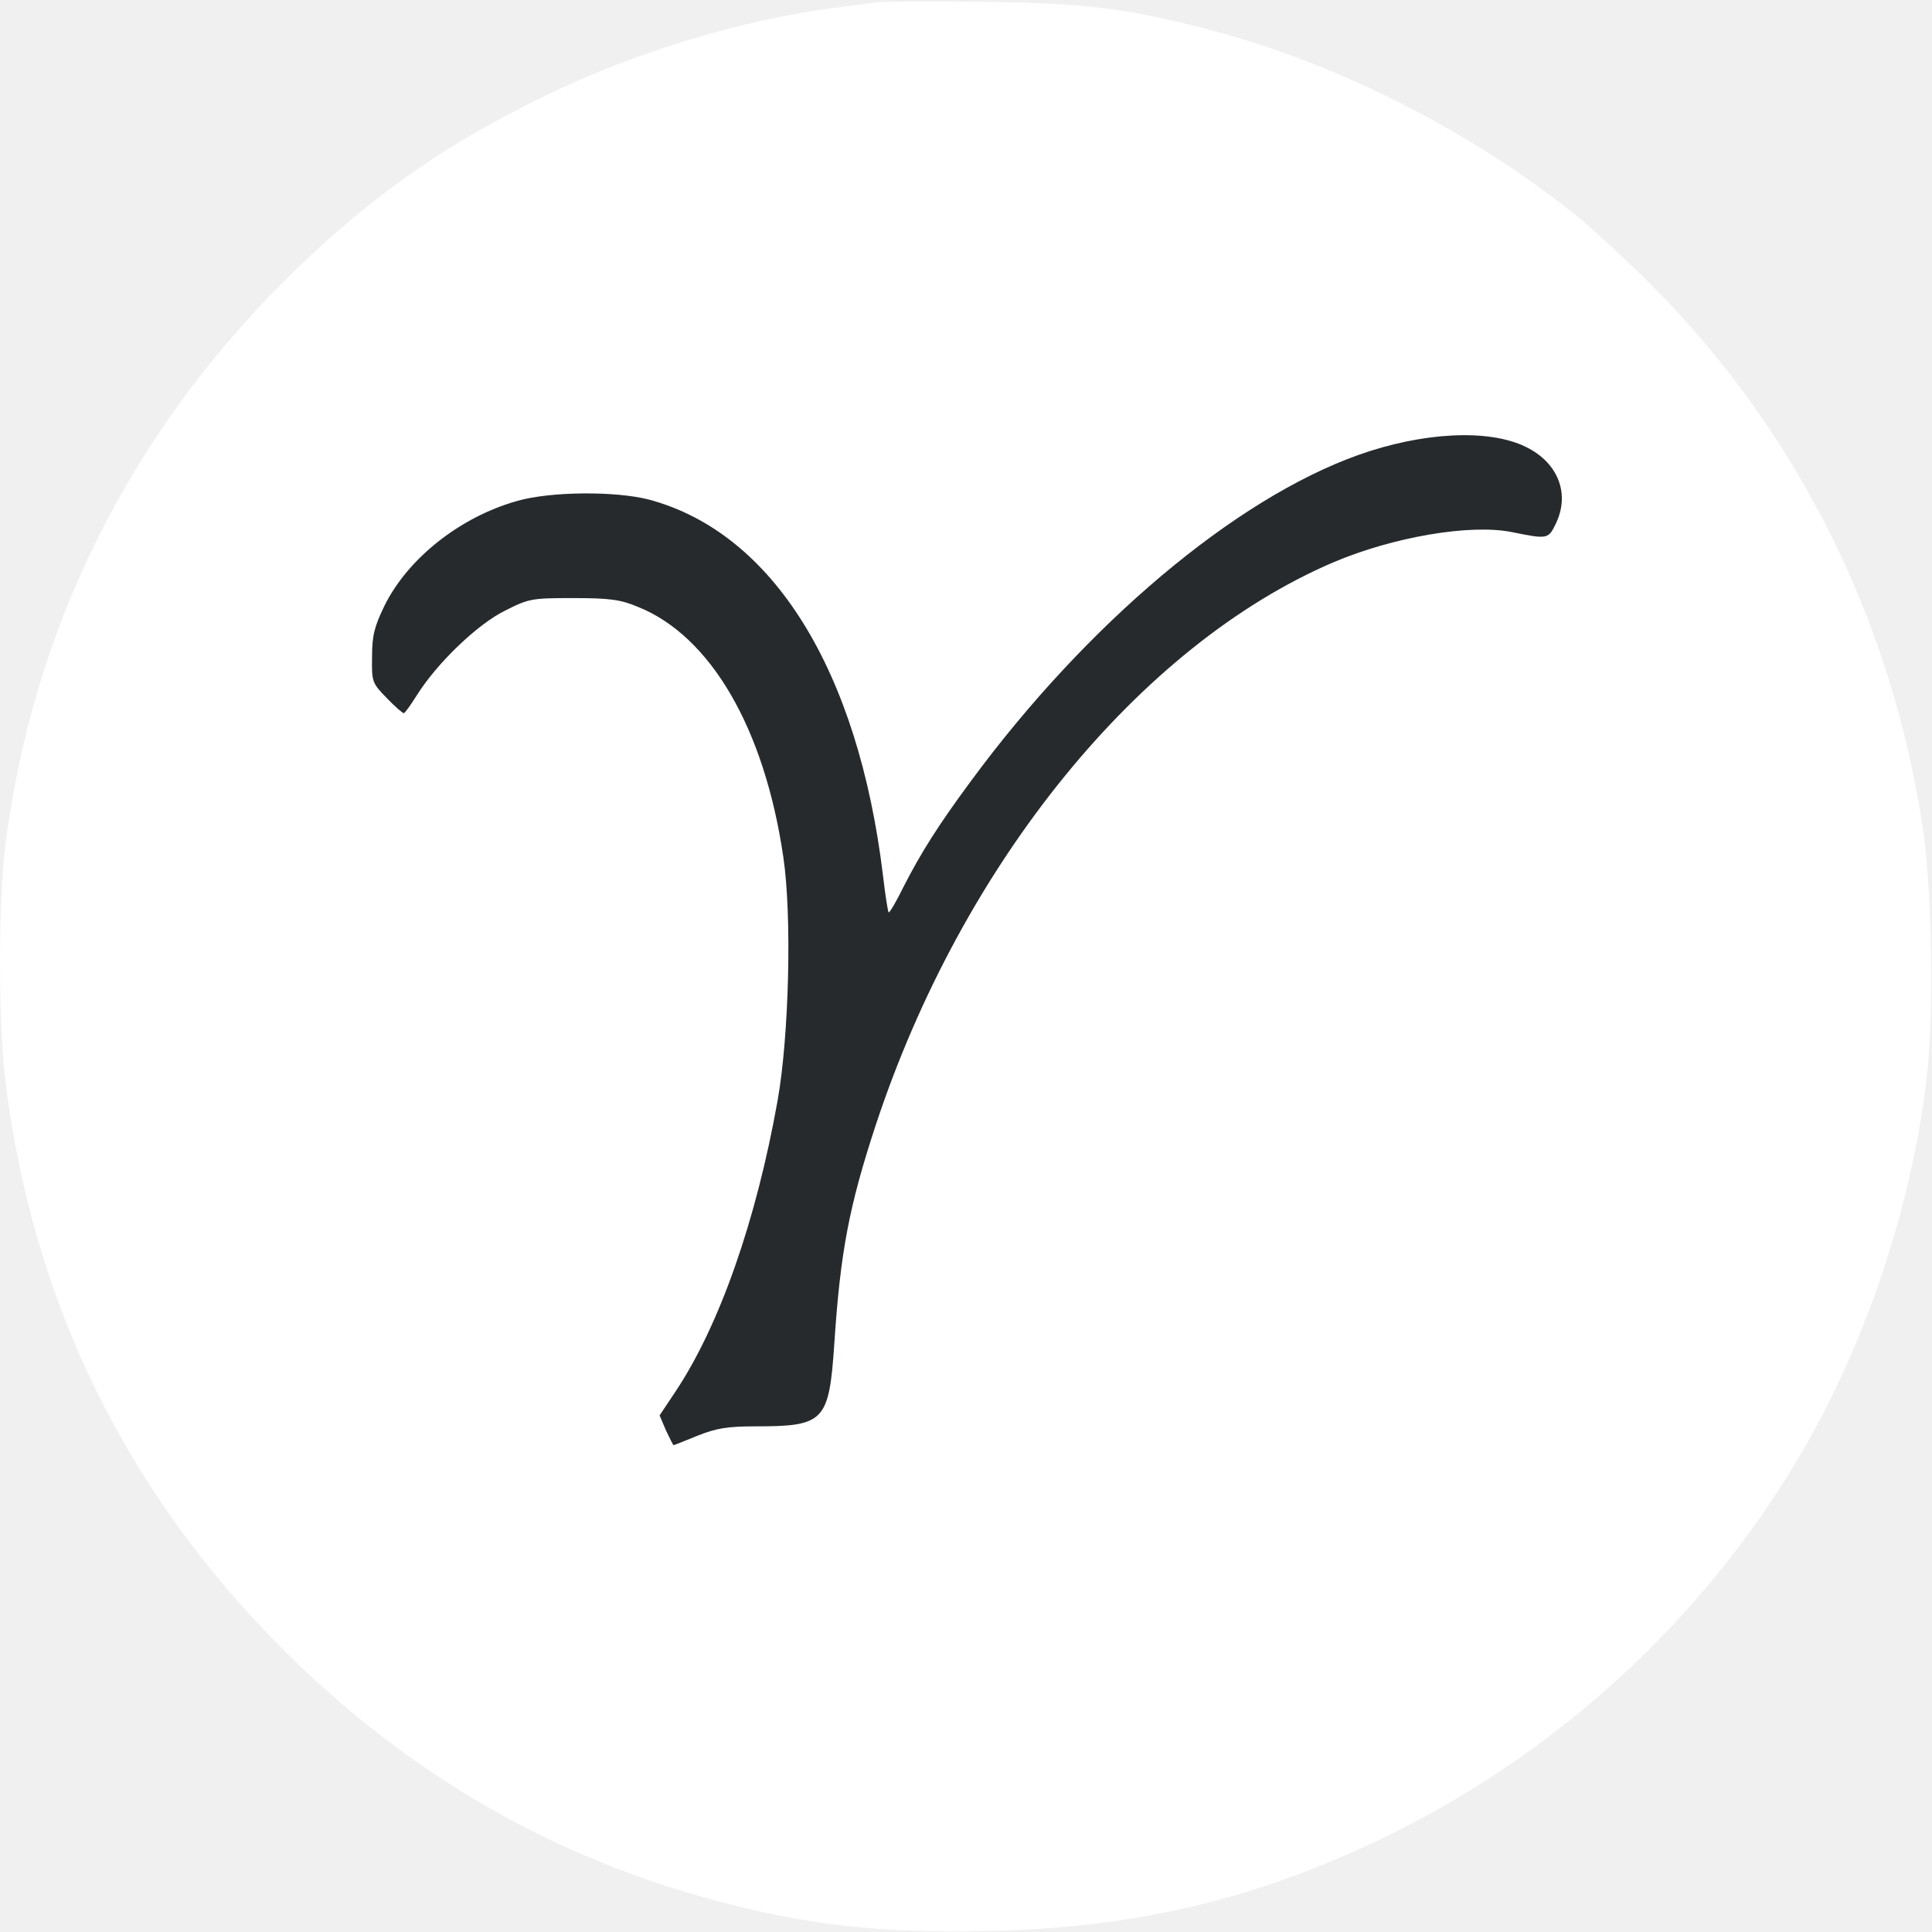
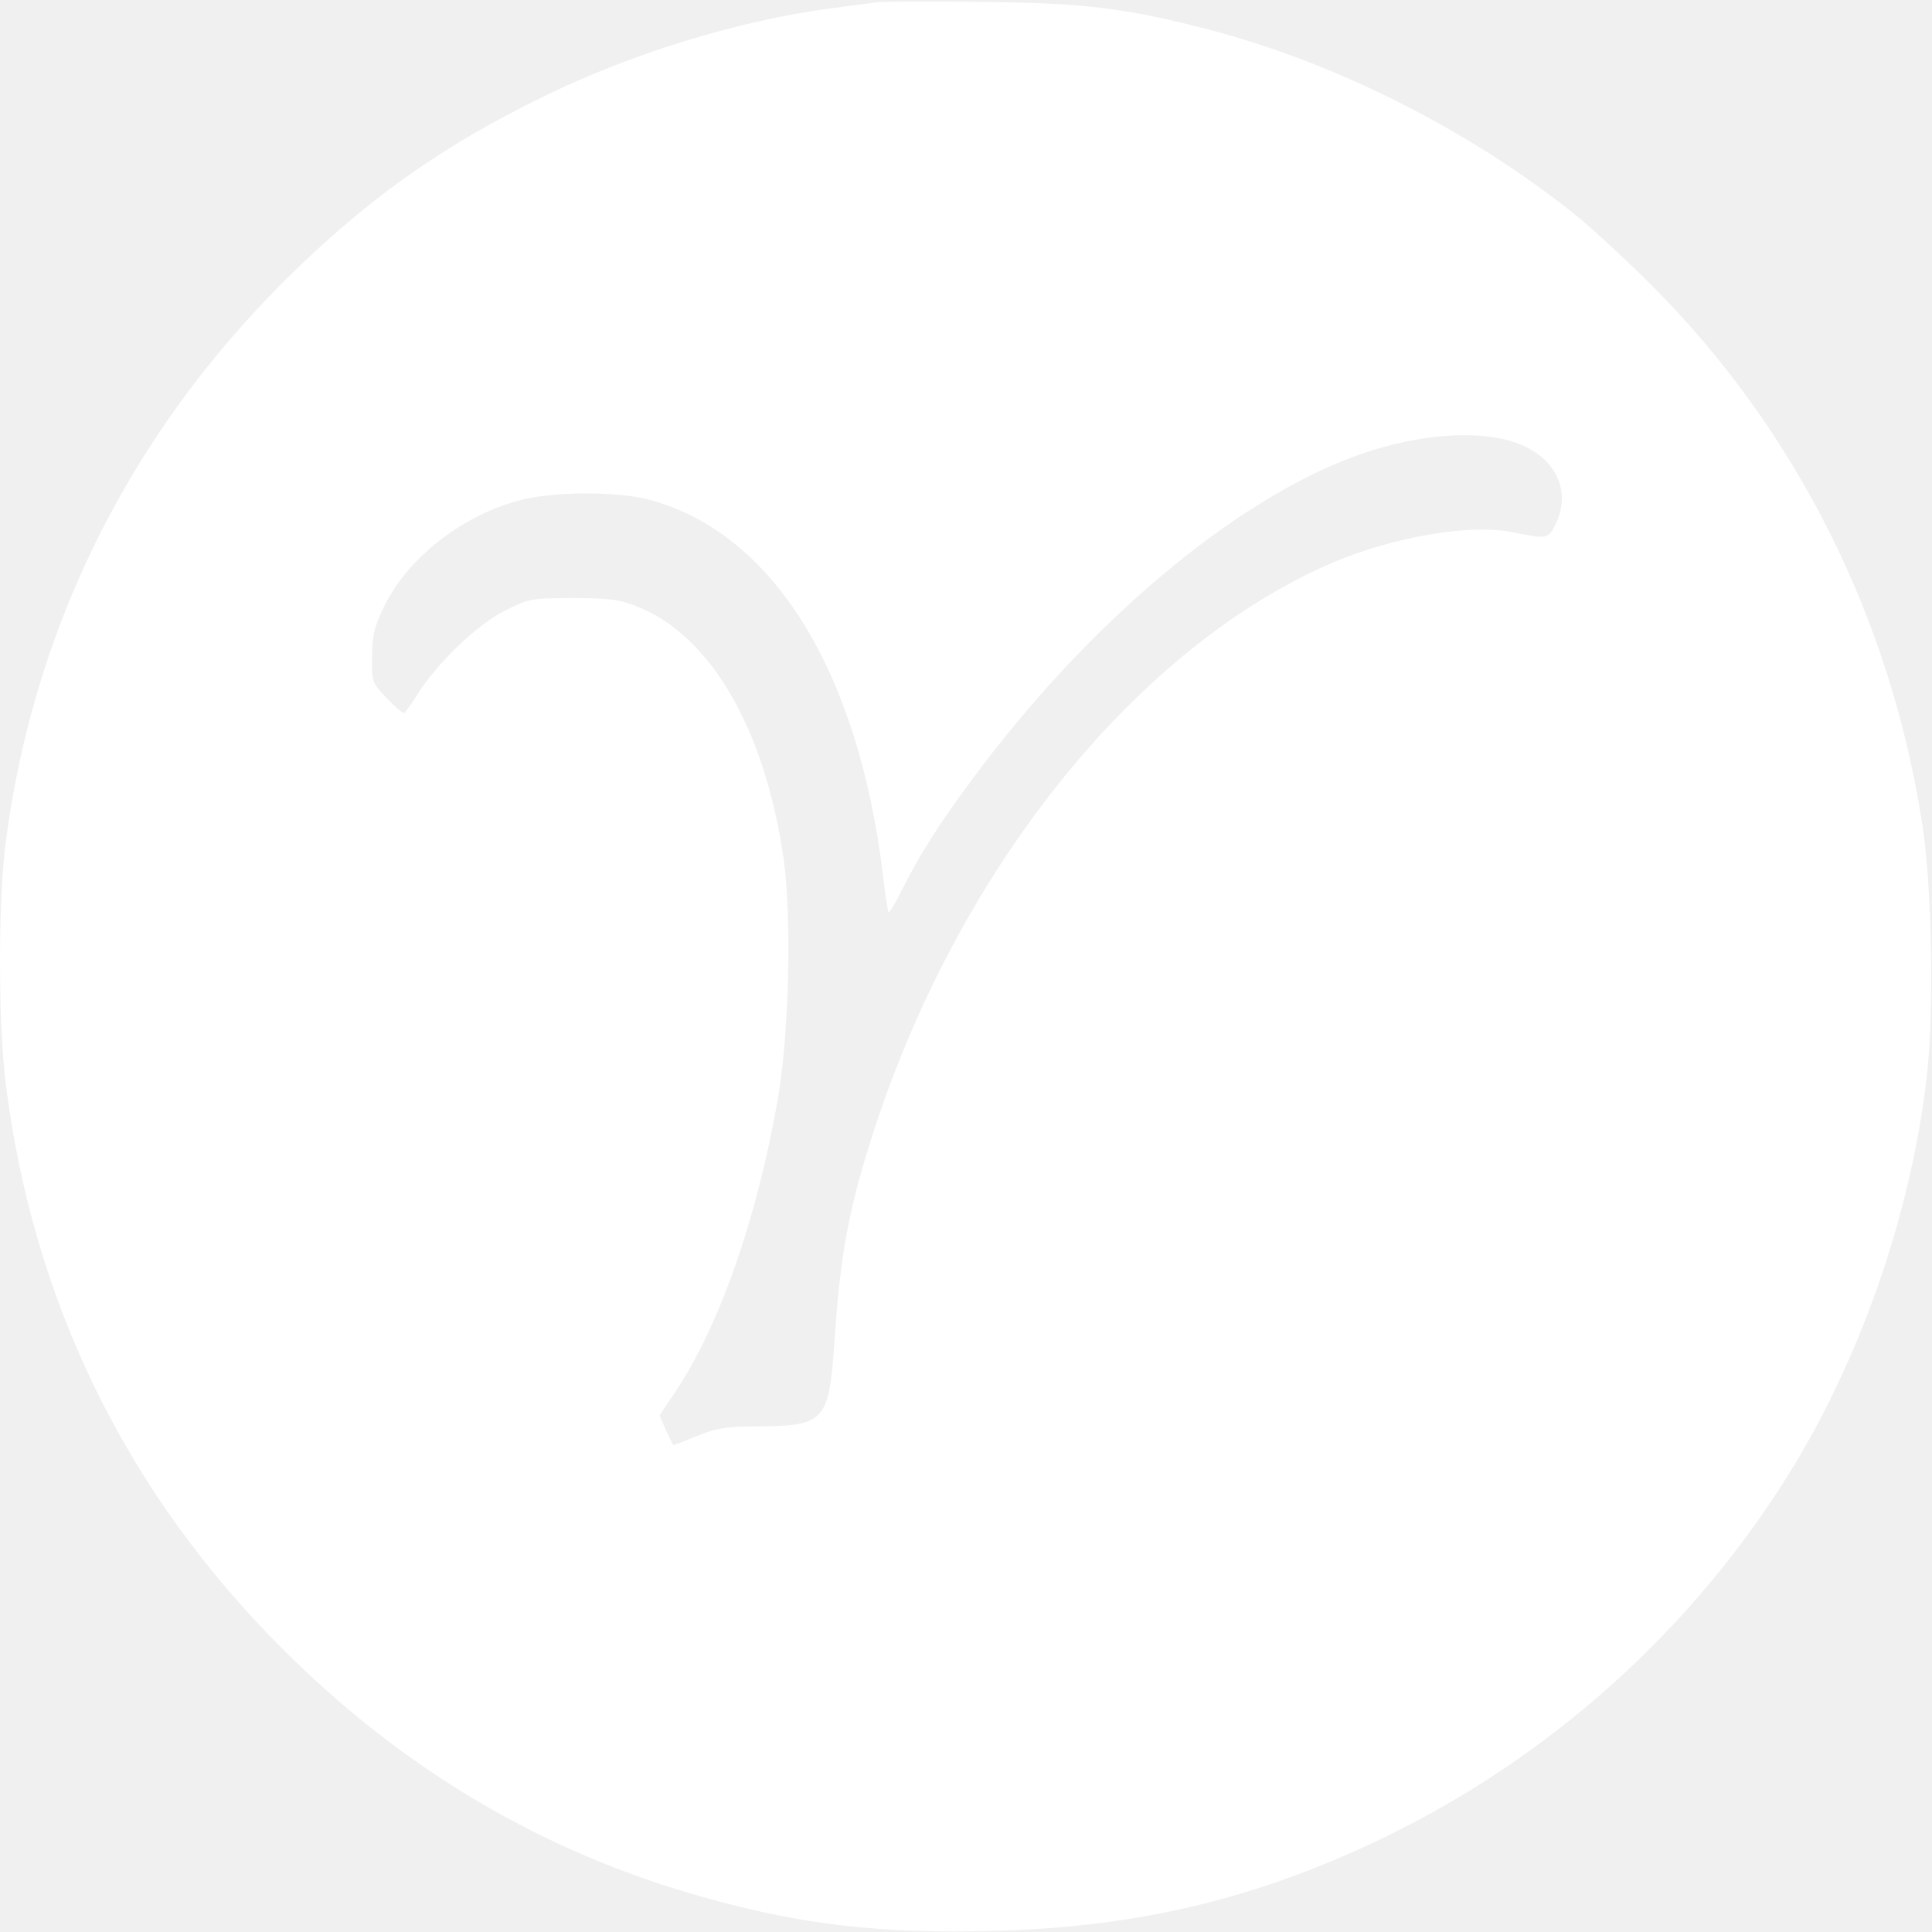
<svg xmlns="http://www.w3.org/2000/svg" version="1.1" id="Layer_1" x="0px" y="0px" viewBox="0 0 512 512" style="enable-background:new 0 0 512 512;" xml:space="preserve">
  <style type="text/css">
- 	.st0{fill:#262A2D;}
- 	.st1{fill:#FFFFFF;}
+ 	.st0{fill:#FFFFFF;}
</style>
-   <ellipse class="st0" cx="257.9" cy="262.2" rx="221.8" ry="206.7" />
-   <g transform="translate(0,512) scale(0.1,-0.1)">
-     <g>
-       <path class="st1" d="M2325,5114c-16-2-68-9-115-15c-248-32-535-120-768-234c-277-135-475-277-693-494C340,3961,89,3455,15,2887    c-20-155-20-474,0-637c72-579,320-1087,734-1500c321-321,693-540,1116-658c260-73,468-97,770-89c381,10,695,85,1030,246    c439,212,811,544,1070,956c192,305,329,695,371,1061c20,167,14,500-11,664c-83,547-332,1046-715,1431c-69,69-160,153-203,188    c-281,226-644,409-987,496c-210,54-320,67-585,70C2468,5117,2342,5116,2325,5114z M4043,3936c87-42,119-126,79-206    c-19-39-22-39-116-20c-110,22-314-13-472-80c-514-220-984-798-1213-1491c-71-216-94-337-110-580c-14-206-26-219-209-219    c-75,0-104-5-154-25c-34-14-62-25-63-25s-10,18-20,39l-17,40l42,63c116,174,214,452,271,773c30,170,38,487,15,643    c-50,342-193,587-386,664c-45,19-75,23-170,23c-110,0-118-1-181-33c-72-35-180-138-234-224c-17-27-32-48-35-48s-24,18-45,40    c-39,40-40,43-39,109c0,57,6,80,33,136c62,125,199,234,350,277c89,26,262,27,351,4c328-88,554-451,620-996c6-52,13-96,15-98    s20,28,39,67c46,90,91,162,179,281c307,417,699,747,1026,864C3770,3975,3945,3984,4043,3936z" />
-     </g>
-   </g>
+   <path class="st0" d="M232.5,0.6c-1.6,0.2-6.8,0.9-11.5,1.5c-24.8,3.2-53.5,12-76.8,23.4C116.5,39,96.7,53.2,74.9,74.9  c-40.9,41-66,91.6-73.4,148.4c-2,15.5-2,47.4,0,63.7c7.2,57.9,32,108.7,73.4,150c32.1,32.1,69.3,54,111.6,65.8  c26,7.3,46.8,9.7,77,8.9c38.1-1,69.5-8.5,103-24.6c43.9-21.2,81.1-54.4,107-95.6c19.2-30.5,32.9-69.5,37.1-106.1  c2-16.7,1.4-50-1.1-66.4c-8.3-54.7-33.2-104.6-71.5-143.1c-6.9-6.9-16-15.3-20.3-18.8C389.6,34.5,353.3,16.2,319,7.5  c-21-5.4-32-6.7-58.5-7C246.8,0.3,234.2,0.4,232.5,0.6z M404.3,118.4c8.7,4.2,11.9,12.6,7.9,20.6c-1.9,3.9-2.2,3.9-11.6,2  c-11-2.2-31.4,1.3-47.2,8C302,171,255,228.8,232.1,298.1c-7.1,21.6-9.4,33.7-11,58c-1.4,20.6-2.6,21.9-20.9,21.9  c-7.5,0-10.4,0.5-15.4,2.5c-3.4,1.4-6.2,2.5-6.3,2.5c-0.1,0-1-1.8-2-3.9l-1.7-4l4.2-6.3c11.6-17.4,21.4-45.2,27.1-77.3  c3-17,3.8-48.7,1.5-64.3c-5-34.2-19.3-58.7-38.6-66.4c-4.5-1.9-7.5-2.3-17-2.3c-11,0-11.8,0.1-18.1,3.3c-7.2,3.5-18,13.8-23.4,22.4  c-1.7,2.7-3.2,4.8-3.5,4.8c-0.3,0-2.4-1.8-4.5-4c-3.9-4-4-4.3-3.9-10.9c0-5.7,0.6-8,3.3-13.6c6.2-12.5,19.9-23.4,35-27.7  c8.9-2.6,26.2-2.7,35.1-0.4c32.8,8.8,55.4,45.1,62,99.6c0.6,5.2,1.3,9.6,1.5,9.8c0.2,0.2,2-2.8,3.9-6.7c4.6-9,9.1-16.2,17.9-28.1  c30.7-41.7,69.9-74.7,102.6-86.4C377,114.5,394.5,113.6,404.3,118.4z" />
</svg>
